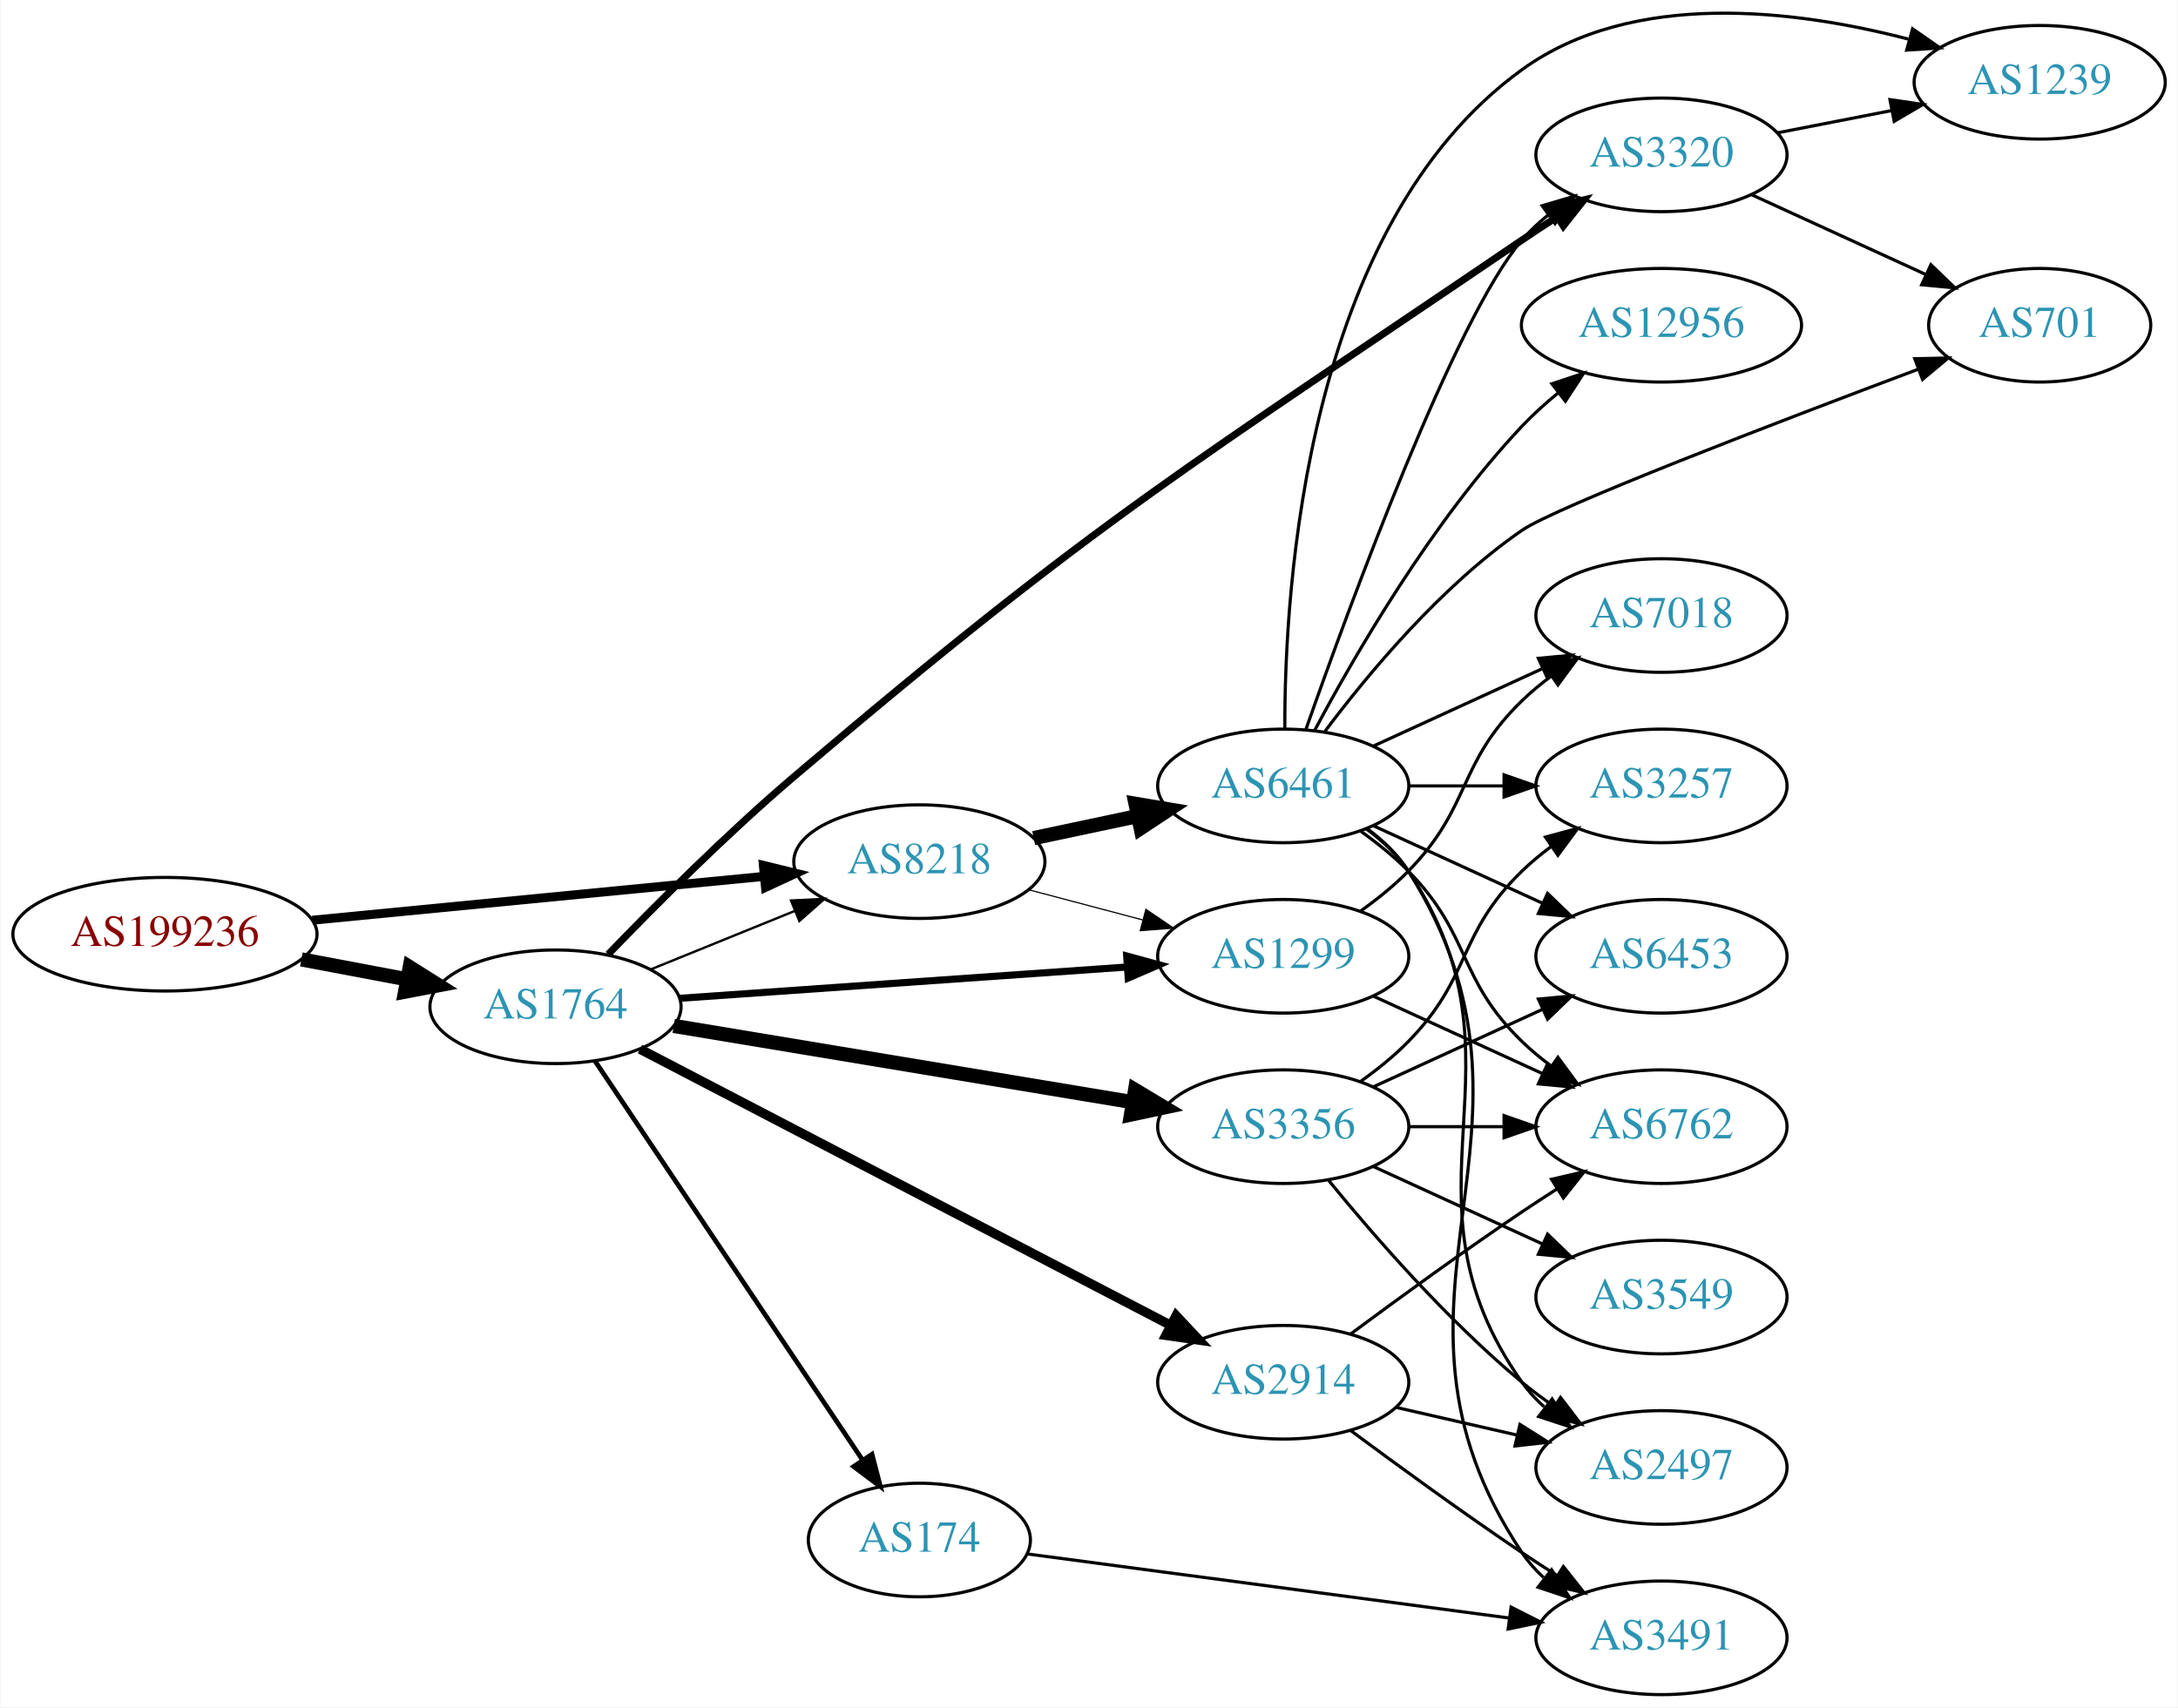
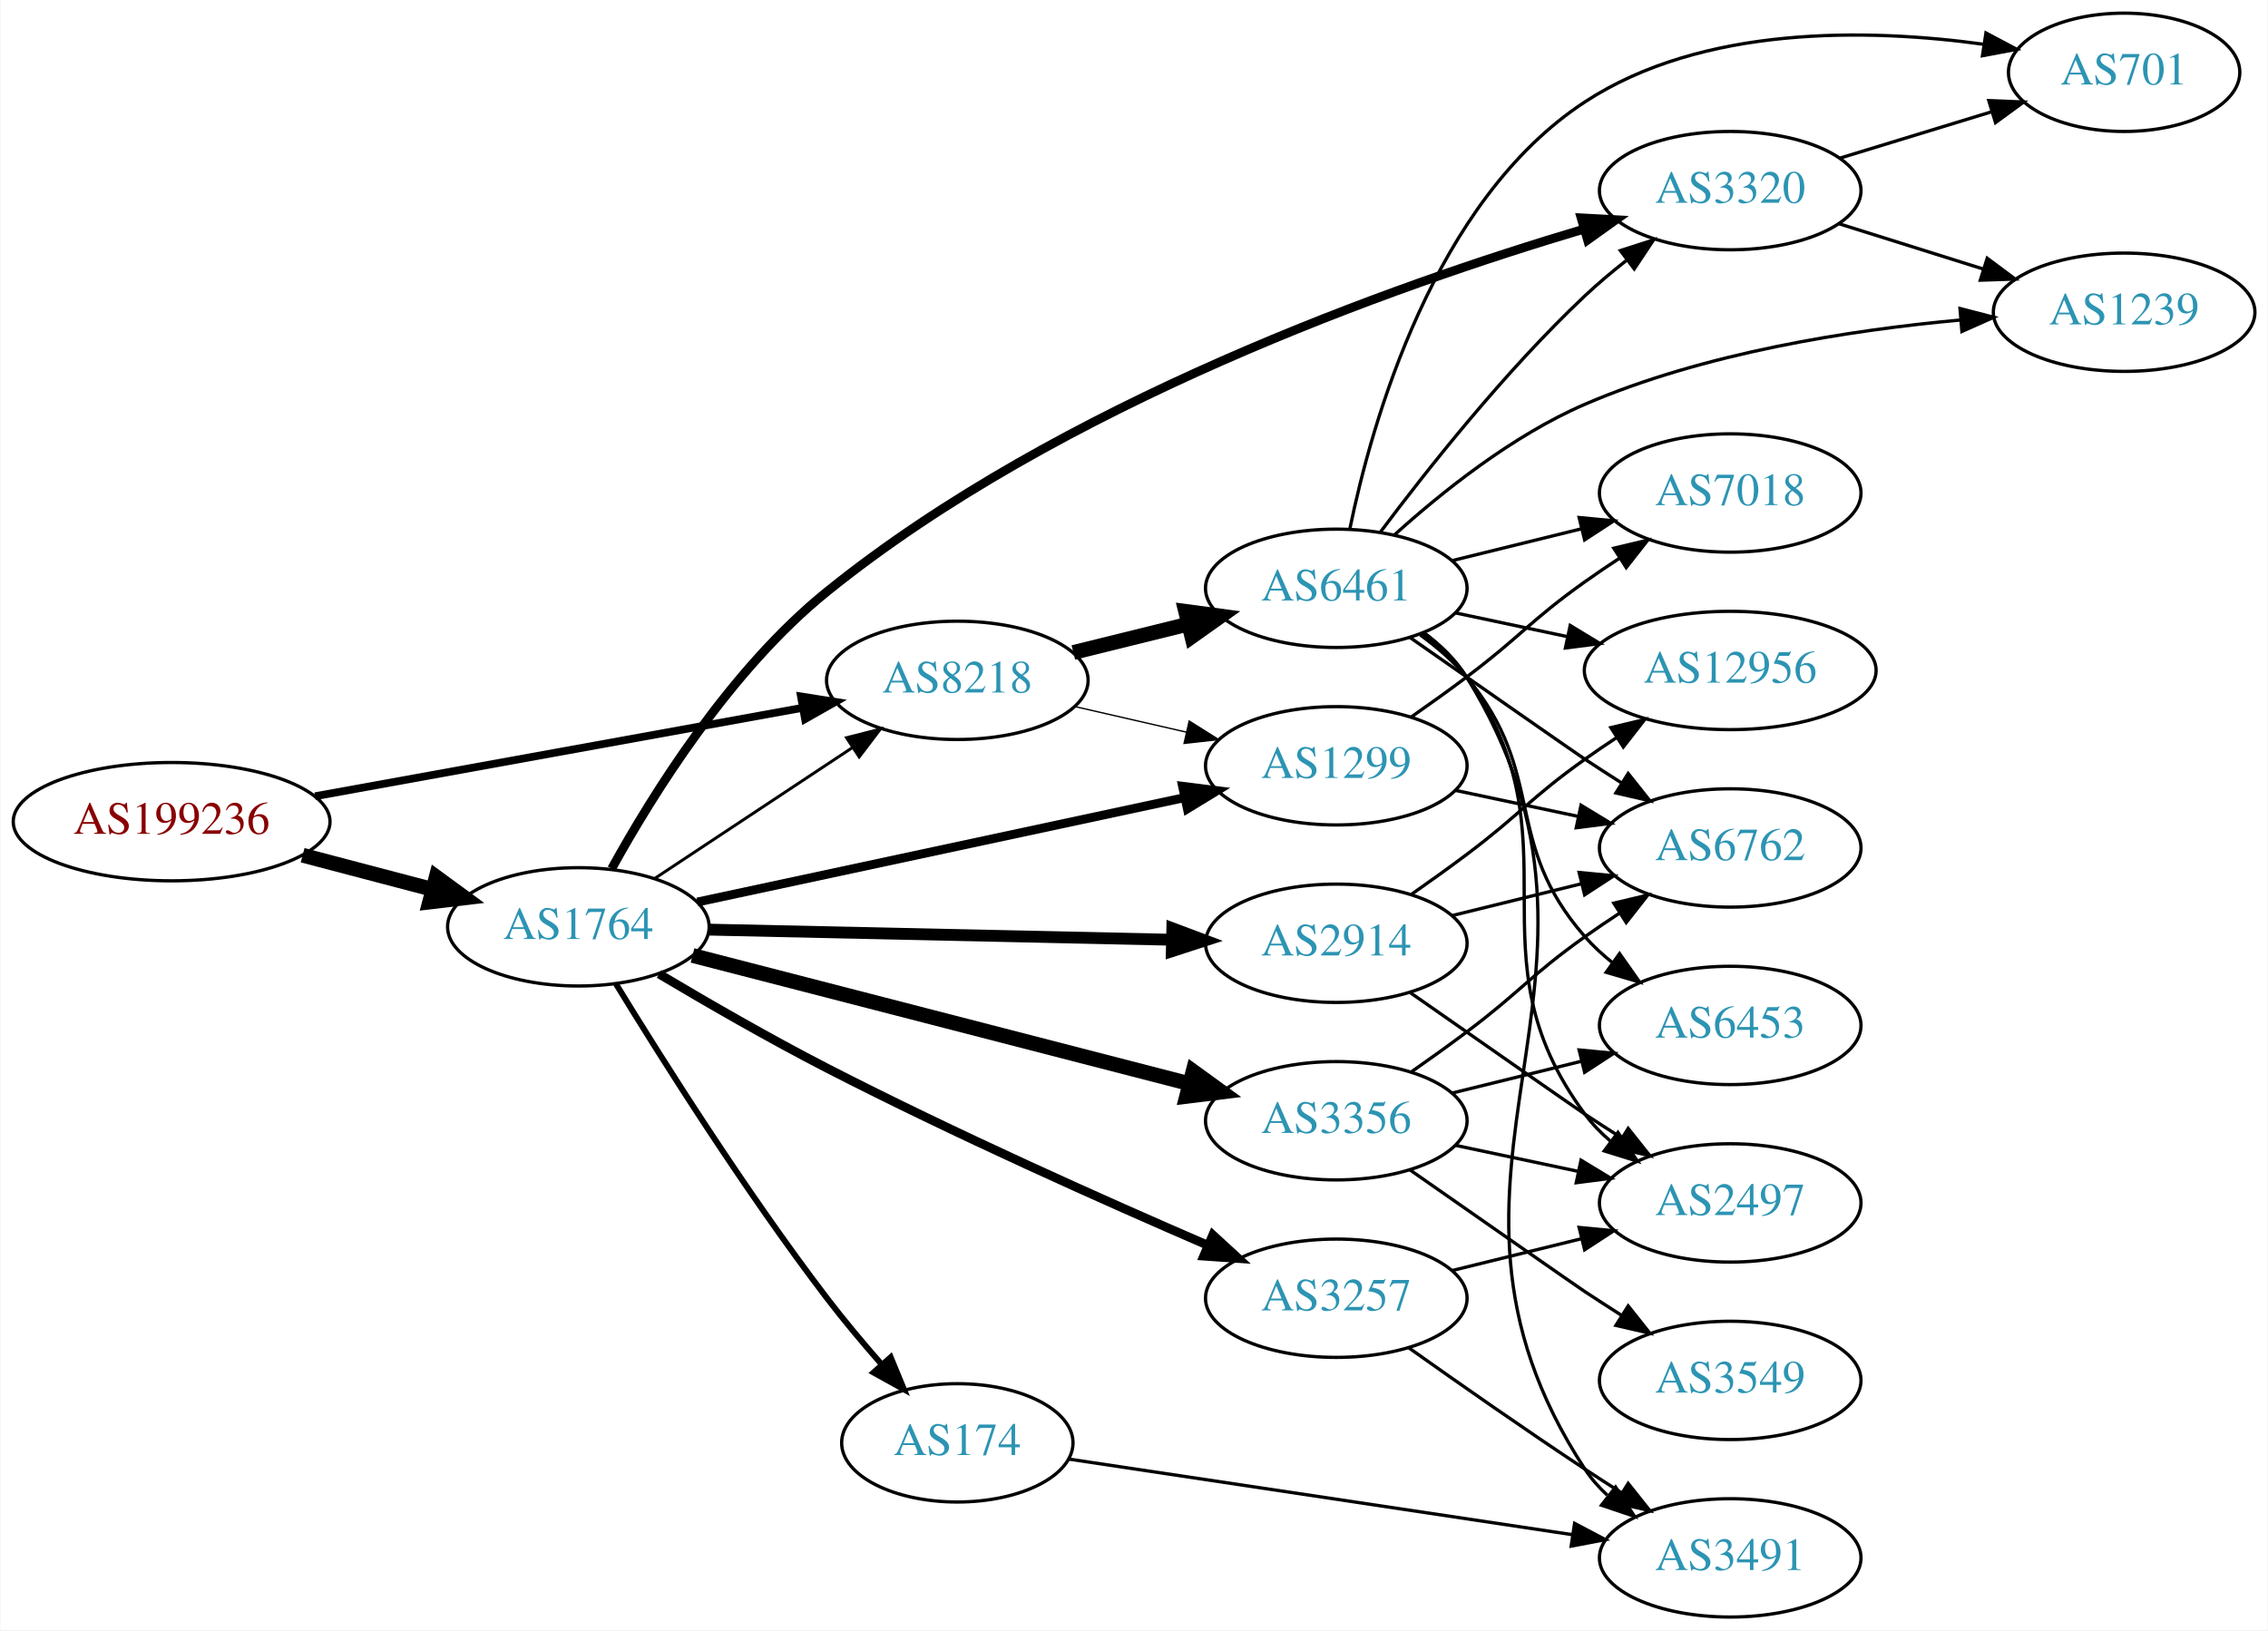
- <svg xmlns="http://www.w3.org/2000/svg" xmlns:xlink="http://www.w3.org/1999/xlink" width="690pt" height="541pt" viewBox="0.00 0.00 689.76 541.08">
-   <g id="graph0" class="graph" transform="scale(1 1) rotate(0) translate(4 537.078)">
-     <polygon fill="white" stroke="none" points="-4,4 -4,-537.078 685.755,-537.078 685.755,4 -4,4" />
+ <svg xmlns="http://www.w3.org/2000/svg" xmlns:xlink="http://www.w3.org/1999/xlink" width="690pt" height="496pt" viewBox="0.00 0.00 689.76 496.00">
+   <g id="graph0" class="graph" transform="scale(1 1) rotate(0) translate(4 492)">
+     <polygon fill="white" stroke="none" points="-4,4 -4,-492 685.755,-492 685.755,4 -4,4" />
    <g id="node1" class="node">
      <g id="a_node1">
        <a xlink:href="/asn/199236" xlink:title="AS199236 ~ Emarsys eMarketing Systems AG [AT]">
-           <ellipse fill="#ffffff" stroke="black" cx="48.096" cy="-241" rx="48.192" ry="18" />
-           <text text-anchor="middle" x="48.096" y="-237.3" font-family="Times,serif" font-size="14.00" fill="#880000">AS199236</text>
+           <ellipse fill="#ffffff" stroke="black" cx="48.096" cy="-242" rx="48.192" ry="18" />
+           <text text-anchor="middle" x="48.096" y="-238.3" font-family="Times,serif" font-size="14.00" fill="#880000">AS199236</text>
        </a>
      </g>
    </g>
    <g id="node2" class="node">
      <g id="a_node2">
        <a xlink:href="/asn/1764" xlink:title="AS1764 ~ NEXTLAYER-AS [AT]">
-           <ellipse fill="#ffffff" stroke="black" cx="171.838" cy="-218" rx="39.794" ry="18" />
-           <text text-anchor="middle" x="171.838" y="-214.3" font-family="Times,serif" font-size="14.00" fill="#2c94b3">AS1764</text>
+           <ellipse fill="#ffffff" stroke="black" cx="171.838" cy="-210" rx="39.794" ry="18" />
+           <text text-anchor="middle" x="171.838" y="-206.3" font-family="Times,serif" font-size="14.00" fill="#2c94b3">AS1764</text>
        </a>
      </g>
    </g>
    <g id="edge1" class="edge">
-       <path fill="none" stroke="black" stroke-width="4.5" d="M91.334,-233.02C102.165,-230.974 113.868,-228.763 124.877,-226.683" />
-       <polygon fill="black" stroke="black" stroke-width="4.5" points="125.652,-230.544 134.748,-224.818 124.19,-222.806 125.652,-230.544" />
+       <path fill="none" stroke="black" stroke-width="4.5" d="M87.951,-231.787C100.47,-228.496 114.425,-224.828 127.261,-221.454" />
+       <polygon fill="black" stroke="black" stroke-width="4.5" points="128.596,-225.175 137.267,-218.824 126.594,-217.558 128.596,-225.175" />
    </g>
    <g id="node3" class="node">
      <g id="a_node3">
        <a xlink:href="/asn/8218" xlink:title="AS8218 ~ legacy Neotelecoms [FR]">
-           <ellipse fill="#ffffff" stroke="black" cx="287.131" cy="-264" rx="39.794" ry="18" />
-           <text text-anchor="middle" x="287.131" y="-260.3" font-family="Times,serif" font-size="14.00" fill="#2c94b3">AS8218</text>
+           <ellipse fill="#ffffff" stroke="black" cx="287.131" cy="-285" rx="39.794" ry="18" />
+           <text text-anchor="middle" x="287.131" y="-281.3" font-family="Times,serif" font-size="14.00" fill="#2c94b3">AS8218</text>
        </a>
      </g>
    </g>
    <g id="edge2" class="edge">
-       <path fill="none" stroke="black" stroke-width="2.842" d="M94.799,-245.435C135.936,-249.426 196.183,-255.272 238.04,-259.334" />
-       <polygon fill="black" stroke="black" stroke-width="2.842" points="237.706,-262.818 247.998,-260.3 238.383,-255.85 237.706,-262.818" />
-     </g>
-     <g id="edge7" class="edge">
-       <path fill="none" stroke="black" stroke-width="0.75" d="M202.014,-229.846C215.889,-235.48 232.667,-242.292 247.576,-248.346" />
-       <polygon fill="black" stroke="black" stroke-width="0.75" points="246.472,-251.675 257.054,-252.194 249.105,-245.189 246.472,-251.675" />
+       <path fill="none" stroke="black" stroke-width="2.357" d="M91.747,-249.737C133.578,-257.326 197.163,-268.861 240.115,-276.652" />
+       <polygon fill="black" stroke="black" stroke-width="2.357" points="239.562,-280.109 250.026,-278.45 240.811,-273.221 239.562,-280.109" />
+     </g>
+     <g id="edge9" class="edge">
+       <path fill="none" stroke="black" stroke-width="0.9" d="M194.951,-224.639C212.15,-236.025 236.219,-251.958 255.308,-264.595" />
+       <polygon fill="black" stroke="black" stroke-width="0.9" points="253.416,-267.54 263.687,-270.142 257.28,-261.703 253.416,-267.54" />
    </g>
    <g id="node4" class="node">
      <g id="a_node4">
-         <a xlink:href="/asn/1299" xlink:title="AS1299 ~ Telia Carrier [EU]">
-           <ellipse fill="#ffffff" stroke="black" cx="402.424" cy="-234" rx="39.794" ry="18" />
-           <text text-anchor="middle" x="402.424" y="-230.3" font-family="Times,serif" font-size="14.00" fill="#2c94b3">AS1299</text>
+         <a xlink:href="/asn/2914" xlink:title="AS2914 ~ NTT America, Inc. [US]">
+           <ellipse fill="#ffffff" stroke="black" cx="402.424" cy="-205" rx="39.794" ry="18" />
+           <text text-anchor="middle" x="402.424" y="-201.3" font-family="Times,serif" font-size="14.00" fill="#2c94b3">AS2914</text>
        </a>
      </g>
    </g>
    <g id="edge3" class="edge">
-       <path fill="none" stroke="black" stroke-width="2.25" d="M211.098,-220.678C250.08,-223.407 310.657,-227.647 352.968,-230.608" />
-       <polygon fill="black" stroke="black" stroke-width="2.25" points="352.819,-234.106 363.039,-231.313 353.308,-227.123 352.819,-234.106" />
+       <path fill="none" stroke="black" stroke-width="3.6" d="M211.614,-209.152C250.447,-208.302 310.331,-206.993 352.428,-206.072" />
+       <polygon fill="black" stroke="black" stroke-width="3.6" points="352.536,-209.57 362.457,-205.852 352.383,-202.572 352.536,-209.57" />
    </g>
    <g id="node5" class="node">
      <g id="a_node5">
-         <a xlink:href="/asn/174" xlink:title="AS174 ~ Cogent Communications [US]">
-           <ellipse fill="#ffffff" stroke="black" cx="287.131" cy="-49" rx="35.194" ry="18" />
-           <text text-anchor="middle" x="287.131" y="-45.3" font-family="Times,serif" font-size="14.00" fill="#2c94b3">AS174</text>
+         <a xlink:href="/asn/3356" xlink:title="AS3356 ~ Level 3 Parent, LLC [US]">
+           <ellipse fill="#ffffff" stroke="black" cx="402.424" cy="-151" rx="39.794" ry="18" />
+           <text text-anchor="middle" x="402.424" y="-147.3" font-family="Times,serif" font-size="14.00" fill="#2c94b3">AS3356</text>
        </a>
      </g>
    </g>
    <g id="edge4" class="edge">
-       <path fill="none" stroke="black" stroke-width="1.5" d="M184.325,-200.865C204.309,-171.054 245.574,-109.499 268.967,-74.603" />
-       <polygon fill="black" stroke="black" stroke-width="1.5" points="272.121,-76.184 274.782,-65.929 266.307,-72.286 272.121,-76.184" />
+       <path fill="none" stroke="black" stroke-width="4.5" d="M206.567,-201.294C246.661,-190.946 313.67,-173.65 357.708,-162.284" />
+       <polygon fill="black" stroke="black" stroke-width="4.5" points="358.858,-166.053 367.557,-159.741 356.89,-158.428 358.858,-166.053" />
    </g>
    <g id="node6" class="node">
      <g id="a_node6">
-         <a xlink:href="/asn/3356" xlink:title="AS3356 ~ Level 3 Parent, LLC [US]">
-           <ellipse fill="#ffffff" stroke="black" cx="402.424" cy="-180" rx="39.794" ry="18" />
-           <text text-anchor="middle" x="402.424" y="-176.3" font-family="Times,serif" font-size="14.00" fill="#2c94b3">AS3356</text>
+         <a xlink:href="/asn/174" xlink:title="AS174 ~ Cogent Communications [US]">
+           <ellipse fill="#ffffff" stroke="black" cx="287.131" cy="-53" rx="35.194" ry="18" />
+           <text text-anchor="middle" x="287.131" y="-49.3" font-family="Times,serif" font-size="14.00" fill="#2c94b3">AS174</text>
        </a>
      </g>
    </g>
    <g id="edge5" class="edge">
-       <path fill="none" stroke="black" stroke-width="4.5" d="M209.311,-211.937C248.753,-205.38 311.741,-194.909 354.763,-187.757" />
-       <polygon fill="black" stroke="black" stroke-width="4.5" points="355.484,-191.629 364.703,-186.105 354.192,-183.86 355.484,-191.629" />
+       <path fill="none" stroke="black" stroke-width="1.8" d="M183.265,-192.653C197.092,-170.032 222.653,-129.513 247.484,-97 252.605,-90.296 258.465,-83.316 264.049,-76.943" />
+       <polygon fill="black" stroke="black" stroke-width="1.8" points="266.855,-79.055 270.896,-69.261 261.629,-74.397 266.855,-79.055" />
    </g>
    <g id="node7" class="node">
      <g id="a_node7">
-         <a xlink:href="/asn/2914" xlink:title="AS2914 ~ NTT America, Inc. [US]">
-           <ellipse fill="#ffffff" stroke="black" cx="402.424" cy="-99" rx="39.794" ry="18" />
-           <text text-anchor="middle" x="402.424" y="-95.3" font-family="Times,serif" font-size="14.00" fill="#2c94b3">AS2914</text>
+         <a xlink:href="/asn/1299" xlink:title="AS1299 ~ Telia Carrier [EU]">
+           <ellipse fill="#ffffff" stroke="black" cx="402.424" cy="-259" rx="39.794" ry="18" />
+           <text text-anchor="middle" x="402.424" y="-255.3" font-family="Times,serif" font-size="14.00" fill="#2c94b3">AS1299</text>
        </a>
      </g>
    </g>
    <g id="edge6" class="edge">
-       <path fill="none" stroke="black" stroke-width="3" d="M198.615,-204.581C239.797,-183.142 320.482,-141.138 366.703,-117.076" />
-       <polygon fill="black" stroke="black" stroke-width="3" points="368.487,-120.093 375.741,-112.37 365.254,-113.884 368.487,-120.093" />
+       <path fill="none" stroke="black" stroke-width="2.7" d="M208.054,-217.549C247.821,-226.073 312.641,-239.968 356.141,-249.293" />
+       <polygon fill="black" stroke="black" stroke-width="2.7" points="355.657,-252.769 366.168,-251.443 357.124,-245.924 355.657,-252.769" />
    </g>
    <g id="node8" class="node">
      <g id="a_node8">
-         <a xlink:href="/asn/3320" xlink:title="AS3320 ~ DTAG [DE]">
-           <ellipse fill="#ffffff" stroke="black" cx="522.266" cy="-488" rx="39.794" ry="18" />
-           <text text-anchor="middle" x="522.266" y="-484.3" font-family="Times,serif" font-size="14.00" fill="#2c94b3">AS3320</text>
-         </a>
-       </g>
-     </g>
-     <g id="edge8" class="edge">
-       <path fill="none" stroke="black" stroke-width="2.25" d="M188.533,-234.623C203.232,-249.876 226.082,-272.798 247.484,-291 344.475,-373.488 372.768,-389.427 478.07,-461 481.609,-463.405 485.352,-465.865 489.097,-468.274" />
-       <polygon fill="black" stroke="black" stroke-width="2.25" points="487.421,-471.355 497.741,-473.75 491.167,-465.442 487.421,-471.355" />
-     </g>
-     <g id="edge10" class="edge">
-       <path fill="none" stroke="black" stroke-width="0.375" d="M321.816,-255.08C333.128,-252.085 345.912,-248.7 357.871,-245.533" />
-       <polygon fill="black" stroke="black" stroke-width="0.375" points="358.902,-248.88 367.673,-242.937 357.11,-242.114 358.902,-248.88" />
+         <a xlink:href="/asn/3257" xlink:title="AS3257 ~ GTT [DE]">
+           <ellipse fill="#ffffff" stroke="black" cx="402.424" cy="-97" rx="39.794" ry="18" />
+           <text text-anchor="middle" x="402.424" y="-93.3" font-family="Times,serif" font-size="14.00" fill="#2c94b3">AS3257</text>
+         </a>
+       </g>
+     </g>
+     <g id="edge7" class="edge">
+       <path fill="none" stroke="black" stroke-width="2.7" d="M196.385,-195.661C210.92,-187.005 230.059,-175.955 247.484,-167 286.294,-147.056 331.927,-126.675 363.38,-113.088" />
+       <polygon fill="black" stroke="black" stroke-width="2.7" points="364.858,-116.262 372.662,-109.097 362.093,-109.831 364.858,-116.262" />
    </g>
    <g id="node9" class="node">
      <g id="a_node9">
+         <a xlink:href="/asn/3320" xlink:title="AS3320 ~ DTAG [DE]">
+           <ellipse fill="#ffffff" stroke="black" cx="522.266" cy="-434" rx="39.794" ry="18" />
+           <text text-anchor="middle" x="522.266" y="-430.3" font-family="Times,serif" font-size="14.00" fill="#2c94b3">AS3320</text>
+         </a>
+       </g>
+     </g>
+     <g id="edge8" class="edge">
+       <path fill="none" stroke="black" stroke-width="2.7" d="M181.974,-227.694C194.24,-249.957 217.944,-288.155 247.484,-312 318.342,-369.196 420.256,-405.204 477.659,-422.265" />
+       <polygon fill="black" stroke="black" stroke-width="2.7" points="476.921,-425.695 487.501,-425.133 478.88,-418.975 476.921,-425.695" />
+     </g>
+     <g id="edge21" class="edge">
+       <path fill="none" stroke="black" stroke-width="0.409" d="M322.738,-277.058C333.509,-274.586 345.539,-271.825 356.888,-269.221" />
+       <polygon fill="black" stroke="black" stroke-width="0.409" points="357.674,-272.631 366.638,-266.983 356.109,-265.809 357.674,-272.631" />
+     </g>
+     <g id="node17" class="node">
+       <g id="a_node17">
        <a xlink:href="/asn/6461" xlink:title="AS6461 ~ Zayo Bandwidth [US]">
-           <ellipse fill="#ffffff" stroke="black" cx="402.424" cy="-288" rx="39.794" ry="18" />
-           <text text-anchor="middle" x="402.424" y="-284.3" font-family="Times,serif" font-size="14.00" fill="#2c94b3">AS6461</text>
-         </a>
-       </g>
-     </g>
-     <g id="edge9" class="edge">
-       <path fill="none" stroke="black" stroke-width="4.5" d="M323.356,-271.462C333.8,-273.675 345.383,-276.128 356.36,-278.454" />
-       <polygon fill="black" stroke="black" stroke-width="4.5" points="355.621,-282.322 366.22,-280.542 357.253,-274.618 355.621,-282.322" />
+           <ellipse fill="#ffffff" stroke="black" cx="402.424" cy="-313" rx="39.794" ry="18" />
+           <text text-anchor="middle" x="402.424" y="-309.3" font-family="Times,serif" font-size="14.00" fill="#2c94b3">AS6461</text>
+         </a>
+       </g>
+     </g>
+     <g id="edge20" class="edge">
+       <path fill="none" stroke="black" stroke-width="4.5" d="M322.43,-293.477C333.411,-296.191 345.726,-299.235 357.306,-302.096" />
+       <polygon fill="black" stroke="black" stroke-width="4.5" points="356.589,-305.975 367.241,-304.552 358.478,-298.33 356.589,-305.975" />
+     </g>
+     <g id="node11" class="node">
+       <g id="a_node11">
+         <a xlink:href="/asn/6762" xlink:title="AS6762 ~ TELECOM ITALIA SPARKLE S.p.A. [IT]">
+           <ellipse fill="#ffffff" stroke="black" cx="522.266" cy="-234" rx="39.794" ry="18" />
+           <text text-anchor="middle" x="522.266" y="-230.3" font-family="Times,serif" font-size="14.00" fill="#2c94b3">AS6762</text>
+         </a>
+       </g>
+     </g>
+     <g id="edge18" class="edge">
+       <path fill="none" stroke="black" d="M437.509,-213.388C449.859,-216.427 463.991,-219.905 477.086,-223.127" />
+       <polygon fill="black" stroke="black" points="476.303,-226.539 486.85,-225.53 477.976,-219.742 476.303,-226.539" />
+     </g>
+     <g id="node13" class="node">
+       <g id="a_node13">
+         <a xlink:href="/asn/2497" xlink:title="AS2497 ~ Internet Initiative Japan Inc. [JP]">
+           <ellipse fill="#ffffff" stroke="black" cx="522.266" cy="-126" rx="39.794" ry="18" />
+           <text text-anchor="middle" x="522.266" y="-122.3" font-family="Times,serif" font-size="14.00" fill="#2c94b3">AS2497</text>
+         </a>
+       </g>
+     </g>
+     <g id="edge16" class="edge">
+       <path fill="none" stroke="black" d="M424.757,-190.1C445.857,-175.37 475.385,-154.773 478.07,-153 481.641,-150.643 485.404,-148.212 489.16,-145.82" />
+       <polygon fill="black" stroke="black" points="491.224,-148.657 497.816,-140.362 487.491,-142.735 491.224,-148.657" />
+     </g>
+     <g id="node15" class="node">
+       <g id="a_node15">
+         <a xlink:href="/asn/12956" xlink:title="AS12956 ~ TELXIUS [ES]">
+           <ellipse fill="#ffffff" stroke="black" cx="522.266" cy="-288" rx="44.393" ry="18" />
+           <text text-anchor="middle" x="522.266" y="-284.3" font-family="Times,serif" font-size="14.00" fill="#2c94b3">AS12956</text>
+         </a>
+       </g>
+     </g>
+     <g id="edge17" class="edge">
+       <path fill="none" stroke="black" d="M425.276,-219.88C430.809,-223.752 436.703,-227.971 442.07,-232 458.501,-244.335 461.329,-249.089 478.07,-261 481.133,-263.179 484.369,-265.379 487.637,-267.532" />
+       <polygon fill="black" stroke="black" points="485.959,-270.614 496.263,-273.078 489.745,-264.726 485.959,-270.614" />
+     </g>
+     <g id="edge14" class="edge">
+       <path fill="none" stroke="black" d="M425.276,-165.88C430.809,-169.752 436.703,-173.971 442.07,-178 458.501,-190.335 461.329,-195.089 478.07,-207 481.475,-209.422 485.095,-211.87 488.734,-214.252" />
+       <polygon fill="black" stroke="black" points="486.858,-217.207 497.168,-219.645 490.629,-211.309 486.858,-217.207" />
+     </g>
+     <g id="node12" class="node">
+       <g id="a_node12">
+         <a xlink:href="/asn/3549" xlink:title="AS3549 ~ Level 3 Parent, LLC [US]">
+           <ellipse fill="#ffffff" stroke="black" cx="522.266" cy="-72" rx="39.794" ry="18" />
+           <text text-anchor="middle" x="522.266" y="-68.3" font-family="Times,serif" font-size="14.00" fill="#2c94b3">AS3549</text>
+         </a>
+       </g>
+     </g>
+     <g id="edge12" class="edge">
+       <path fill="none" stroke="black" d="M424.757,-136.1C445.857,-121.37 475.385,-100.773 478.07,-99 481.641,-96.643 485.404,-94.212 489.16,-91.82" />
+       <polygon fill="black" stroke="black" points="491.224,-94.656 497.816,-86.362 487.491,-88.735 491.224,-94.656" />
+     </g>
+     <g id="edge13" class="edge">
+       <path fill="none" stroke="black" d="M438.781,-143.499C450.433,-141.027 463.557,-138.243 475.852,-135.634" />
+       <polygon fill="black" stroke="black" points="476.879,-138.995 485.935,-133.496 475.426,-132.147 476.879,-138.995" />
+     </g>
+     <g id="node14" class="node">
+       <g id="a_node14">
+         <a xlink:href="/asn/6453" xlink:title="AS6453 ~ TATA COMMUNICATIONS (AMERICA) INC [US]">
+           <ellipse fill="#ffffff" stroke="black" cx="522.266" cy="-180" rx="39.794" ry="18" />
+           <text text-anchor="middle" x="522.266" y="-176.3" font-family="Times,serif" font-size="14.00" fill="#2c94b3">AS6453</text>
+         </a>
+       </g>
+     </g>
+     <g id="edge15" class="edge">
+       <path fill="none" stroke="black" d="M437.509,-159.388C449.859,-162.427 463.991,-165.905 477.086,-169.127" />
+       <polygon fill="black" stroke="black" points="476.303,-172.539 486.85,-171.53 477.976,-165.742 476.303,-172.539" />
+     </g>
+     <g id="node16" class="node">
+       <g id="a_node16">
+         <a xlink:href="/asn/3491" xlink:title="AS3491 ~ PCCW Global, Inc. [US]">
+           <ellipse fill="#ffffff" stroke="black" cx="522.266" cy="-18" rx="39.794" ry="18" />
+           <text text-anchor="middle" x="522.266" y="-14.3" font-family="Times,serif" font-size="14.00" fill="#2c94b3">AS3491</text>
+         </a>
+       </g>
+     </g>
+     <g id="edge19" class="edge">
+       <path fill="none" stroke="black" d="M321.039,-48.06C361.064,-42.051 428.901,-31.867 474.381,-25.039" />
+       <polygon fill="black" stroke="black" points="474.925,-28.497 484.294,-23.55 473.885,-21.574 474.925,-28.497" />
    </g>
    <g id="node10" class="node">
      <g id="a_node10">
-         <a xlink:href="/asn/6762" xlink:title="AS6762 ~ TELECOM ITALIA SPARKLE S.p.A. [IT]">
-           <ellipse fill="#ffffff" stroke="black" cx="522.266" cy="-180" rx="39.794" ry="18" />
-           <text text-anchor="middle" x="522.266" y="-176.3" font-family="Times,serif" font-size="14.00" fill="#2c94b3">AS6762</text>
-         </a>
-       </g>
-     </g>
-     <g id="edge20" class="edge">
-       <path fill="none" stroke="black" d="M431.053,-221.339C447.01,-214.027 467.28,-204.739 484.563,-196.819" />
-       <polygon fill="black" stroke="black" points="486.178,-199.929 493.811,-192.581 483.262,-193.565 486.178,-199.929" />
-     </g>
-     <g id="node16" class="node">
-       <g id="a_node16">
        <a xlink:href="/asn/7018" xlink:title="AS7018 ~ AT&amp;T Services, Inc. [US]">
          <ellipse fill="#ffffff" stroke="black" cx="522.266" cy="-342" rx="39.794" ry="18" />
          <text text-anchor="middle" x="522.266" y="-338.3" font-family="Times,serif" font-size="14.00" fill="#2c94b3">AS7018</text>
        </a>
      </g>
    </g>
-     <g id="edge21" class="edge">
-       <path fill="none" stroke="black" d="M427.018,-248.389C432.274,-252.148 437.606,-256.437 442.07,-261 462.243,-281.617 457.377,-294.906 478.07,-315 480.916,-317.763 484.089,-320.386 487.389,-322.834" />
-       <polygon fill="black" stroke="black" points="485.506,-325.786 495.737,-328.538 489.455,-320.006 485.506,-325.786" />
-     </g>
-     <g id="node15" class="node">
-       <g id="a_node15">
-         <a xlink:href="/asn/3491" xlink:title="AS3491 ~ PCCW Global, Inc. [US]">
-           <ellipse fill="#ffffff" stroke="black" cx="522.266" cy="-18" rx="39.794" ry="18" />
-           <text text-anchor="middle" x="522.266" y="-14.3" font-family="Times,serif" font-size="14.00" fill="#2c94b3">AS3491</text>
-         </a>
-       </g>
-     </g>
-     <g id="edge19" class="edge">
-       <path fill="none" stroke="black" d="M321.534,-44.559C361.482,-39.246 428.621,-30.319 473.909,-24.297" />
-       <polygon fill="black" stroke="black" points="474.62,-27.733 484.072,-22.946 473.698,-20.794 474.62,-27.733" />
+     <g id="edge10" class="edge">
+       <path fill="none" stroke="black" d="M425.276,-273.88C430.809,-277.752 436.703,-281.971 442.07,-286 458.501,-298.335 461.329,-303.089 478.07,-315 481.475,-317.422 485.095,-319.87 488.734,-322.252" />
+       <polygon fill="black" stroke="black" points="486.858,-325.207 497.168,-327.645 490.629,-319.309 486.858,-325.207" />
    </g>
    <g id="edge11" class="edge">
-       <path fill="none" stroke="black" d="M442.337,-180C451.89,-180 462.239,-180 472.202,-180" />
-       <polygon fill="black" stroke="black" points="472.395,-183.5 482.395,-180 472.395,-176.5 472.395,-183.5" />
-     </g>
-     <g id="node11" class="node">
-       <g id="a_node11">
-         <a xlink:href="/asn/3549" xlink:title="AS3549 ~ Level 3 Parent, LLC [US]">
-           <ellipse fill="#ffffff" stroke="black" cx="522.266" cy="-126" rx="39.794" ry="18" />
-           <text text-anchor="middle" x="522.266" y="-122.3" font-family="Times,serif" font-size="14.00" fill="#2c94b3">AS3549</text>
-         </a>
-       </g>
-     </g>
-     <g id="edge12" class="edge">
-       <path fill="none" stroke="black" d="M431.053,-167.339C447.01,-160.027 467.28,-150.739 484.563,-142.819" />
-       <polygon fill="black" stroke="black" points="486.178,-145.929 493.811,-138.581 483.262,-139.565 486.178,-145.929" />
-     </g>
-     <g id="node12" class="node">
-       <g id="a_node12">
-         <a xlink:href="/asn/2497" xlink:title="AS2497 ~ Internet Initiative Japan Inc. [JP]">
-           <ellipse fill="#ffffff" stroke="black" cx="522.266" cy="-72" rx="39.794" ry="18" />
-           <text text-anchor="middle" x="522.266" y="-68.3" font-family="Times,serif" font-size="14.00" fill="#2c94b3">AS2497</text>
-         </a>
-       </g>
-     </g>
-     <g id="edge13" class="edge">
-       <path fill="none" stroke="black" d="M416.843,-162.935C430.958,-145.625 454.372,-118.655 478.07,-99 481.287,-96.332 484.787,-93.73 488.358,-91.259" />
-       <polygon fill="black" stroke="black" points="490.281,-94.183 496.714,-85.764 486.436,-88.334 490.281,-94.183" />
-     </g>
-     <g id="node13" class="node">
-       <g id="a_node13">
-         <a xlink:href="/asn/3257" xlink:title="AS3257 ~ GTT [DE]">
-           <ellipse fill="#ffffff" stroke="black" cx="522.266" cy="-288" rx="39.794" ry="18" />
-           <text text-anchor="middle" x="522.266" y="-284.3" font-family="Times,serif" font-size="14.00" fill="#2c94b3">AS3257</text>
-         </a>
-       </g>
-     </g>
-     <g id="edge14" class="edge">
-       <path fill="none" stroke="black" d="M427.018,-194.389C432.274,-198.148 437.606,-202.437 442.07,-207 462.243,-227.617 457.377,-240.906 478.07,-261 480.916,-263.763 484.089,-266.386 487.389,-268.834" />
-       <polygon fill="black" stroke="black" points="485.506,-271.786 495.737,-274.538 489.455,-266.006 485.506,-271.786" />
-     </g>
-     <g id="node14" class="node">
-       <g id="a_node14">
-         <a xlink:href="/asn/6453" xlink:title="AS6453 ~ TATA COMMUNICATIONS (AMERICA) INC [US]">
-           <ellipse fill="#ffffff" stroke="black" cx="522.266" cy="-234" rx="39.794" ry="18" />
-           <text text-anchor="middle" x="522.266" y="-230.3" font-family="Times,serif" font-size="14.00" fill="#2c94b3">AS6453</text>
-         </a>
-       </g>
-     </g>
-     <g id="edge15" class="edge">
-       <path fill="none" stroke="black" d="M431.053,-192.661C447.01,-199.973 467.28,-209.261 484.563,-217.181" />
-       <polygon fill="black" stroke="black" points="483.262,-220.435 493.811,-221.419 486.178,-214.071 483.262,-220.435" />
-     </g>
-     <g id="edge17" class="edge">
-       <path fill="none" stroke="black" d="M423.754,-114.277C438.616,-125.304 459.361,-140.407 478.07,-153 481.619,-155.389 485.37,-157.839 489.118,-160.242" />
-       <polygon fill="black" stroke="black" points="487.444,-163.325 497.767,-165.712 491.186,-157.409 487.444,-163.325" />
-     </g>
-     <g id="edge16" class="edge">
-       <path fill="none" stroke="black" d="M438.143,-91.045C450.143,-88.296 463.764,-85.175 476.457,-82.267" />
-       <polygon fill="black" stroke="black" points="477.422,-85.636 486.388,-79.991 475.859,-78.813 477.422,-85.636" />
-     </g>
-     <g id="edge18" class="edge">
-       <path fill="none" stroke="black" d="M423.754,-83.723C438.616,-72.696 459.361,-57.593 478.07,-45 481.619,-42.611 485.37,-40.161 489.118,-37.758" />
-       <polygon fill="black" stroke="black" points="491.186,-40.591 497.767,-32.288 487.444,-34.675 491.186,-40.591" />
-     </g>
-     <g id="node17" class="node">
-       <g id="a_node17">
-         <a xlink:href="/asn/701" xlink:title="AS701 ~ UUNET [US]">
-           <ellipse fill="#ffffff" stroke="black" cx="642.109" cy="-434" rx="35.194" ry="18" />
-           <text text-anchor="middle" x="642.109" y="-430.3" font-family="Times,serif" font-size="14.00" fill="#2c94b3">AS701</text>
-         </a>
-       </g>
+       <path fill="none" stroke="black" d="M438.781,-251.499C450.433,-249.027 463.557,-246.243 475.852,-243.634" />
+       <polygon fill="black" stroke="black" points="476.879,-246.995 485.935,-241.496 475.426,-240.147 476.879,-246.995" />
+     </g>
+     <g id="edge23" class="edge">
+       <path fill="none" stroke="black" d="M437.509,-105.388C449.859,-108.427 463.991,-111.905 477.086,-115.127" />
+       <polygon fill="black" stroke="black" points="476.303,-118.539 486.85,-117.53 477.976,-111.742 476.303,-118.539" />
    </g>
    <g id="edge22" class="edge">
-       <path fill="none" stroke="black" d="M550.895,-475.339C567.311,-467.817 588.293,-458.202 605.89,-450.139" />
-       <polygon fill="black" stroke="black" points="607.634,-453.189 615.267,-445.842 604.718,-446.826 607.634,-453.189" />
+       <path fill="none" stroke="black" d="M424.467,-81.923C439.317,-71.387 459.75,-57.096 478.07,-45 481.641,-42.643 485.404,-40.212 489.16,-37.821" />
+       <polygon fill="black" stroke="black" points="491.224,-40.657 497.816,-32.362 487.491,-34.735 491.224,-40.657" />
    </g>
    <g id="node18" class="node">
      <g id="a_node18">
-         <a xlink:href="/asn/1239" xlink:title="AS1239 ~ Sprint [US]">
-           <ellipse fill="#ffffff" stroke="black" cx="642.109" cy="-511" rx="39.794" ry="18" />
-           <text text-anchor="middle" x="642.109" y="-507.3" font-family="Times,serif" font-size="14.00" fill="#2c94b3">AS1239</text>
-         </a>
-       </g>
-     </g>
-     <g id="edge23" class="edge">
-       <path fill="none" stroke="black" d="M558.943,-494.963C570.374,-497.194 583.196,-499.697 595.25,-502.049" />
-       <polygon fill="black" stroke="black" points="594.662,-505.501 605.147,-503.981 596.003,-498.63 594.662,-505.501" />
-     </g>
-     <g id="edge29" class="edge">
-       <path fill="none" stroke="black" d="M409.62,-305.944C423.352,-345.012 456.807,-436.25 478.07,-461 480.52,-463.851 483.346,-466.5 486.357,-468.934" />
-       <polygon fill="black" stroke="black" points="484.462,-471.882 494.626,-474.872 488.545,-466.196 484.462,-471.882" />
-     </g>
-     <g id="edge25" class="edge">
-       <path fill="none" stroke="black" d="M427.018,-273.611C432.274,-269.852 437.606,-265.563 442.07,-261 462.243,-240.383 457.377,-227.094 478.07,-207 480.916,-204.237 484.089,-201.614 487.389,-199.166" />
-       <polygon fill="black" stroke="black" points="489.455,-201.994 495.737,-193.462 485.506,-196.214 489.455,-201.994" />
-     </g>
-     <g id="edge32" class="edge">
-       <path fill="none" stroke="black" d="M428.743,-274.393C433.799,-270.649 438.61,-266.169 442.07,-261 483.095,-199.706 435.491,-159.225 478.07,-99 480.061,-96.184 482.448,-93.599 485.064,-91.24" />
-       <polygon fill="black" stroke="black" points="487.617,-93.694 493.433,-84.838 483.364,-88.135 487.617,-93.694" />
+         <a xlink:href="/asn/701" xlink:title="AS701 ~ UUNET [US]">
+           <ellipse fill="#ffffff" stroke="black" cx="642.109" cy="-470" rx="35.194" ry="18" />
+           <text text-anchor="middle" x="642.109" y="-466.3" font-family="Times,serif" font-size="14.00" fill="#2c94b3">AS701</text>
+         </a>
+       </g>
    </g>
    <g id="edge24" class="edge">
-       <path fill="none" stroke="black" d="M442.337,-288C451.89,-288 462.239,-288 472.202,-288" />
-       <polygon fill="black" stroke="black" points="472.395,-291.5 482.395,-288 472.395,-284.5 472.395,-291.5" />
-     </g>
-     <g id="edge28" class="edge">
-       <path fill="none" stroke="black" d="M431.053,-275.339C447.01,-268.027 467.28,-258.739 484.563,-250.819" />
-       <polygon fill="black" stroke="black" points="486.178,-253.929 493.811,-246.581 483.262,-247.565 486.178,-253.929" />
-     </g>
-     <g id="edge33" class="edge">
-       <path fill="none" stroke="black" d="M428.95,-274.528C433.995,-270.777 438.75,-266.26 442.07,-261 494.02,-178.7 424.032,-125.944 478.07,-45 479.985,-42.131 482.32,-39.51 484.901,-37.128" />
-       <polygon fill="black" stroke="black" points="487.452,-39.579 493.212,-30.687 483.164,-34.046 487.452,-39.579" />
-     </g>
-     <g id="edge30" class="edge">
-       <path fill="none" stroke="black" d="M431.053,-300.661C447.01,-307.973 467.28,-317.261 484.563,-325.181" />
-       <polygon fill="black" stroke="black" points="483.262,-328.435 493.811,-329.419 486.178,-322.071 483.262,-328.435" />
-     </g>
-     <g id="edge31" class="edge">
-       <path fill="none" stroke="black" d="M415.654,-305.306C429.152,-323.322 452.393,-351.328 478.07,-369 488.886,-376.444 559.039,-403.327 603.729,-420.1" />
-       <polygon fill="black" stroke="black" points="602.529,-423.388 613.122,-423.618 604.984,-416.833 602.529,-423.388" />
-     </g>
-     <g id="edge26" class="edge">
-       <path fill="none" stroke="black" d="M402.927,-306.151C402.818,-350.693 409.514,-465.376 478.07,-515 513.245,-540.461 564.787,-533.981 600.463,-524.692" />
-       <polygon fill="black" stroke="black" points="601.839,-527.942 610.533,-521.887 599.961,-521.198 601.839,-527.942" />
+       <path fill="none" stroke="black" d="M555.779,-443.932C569.95,-448.261 586.689,-453.375 601.572,-457.922" />
+       <polygon fill="black" stroke="black" points="600.938,-461.388 611.524,-460.962 602.983,-454.693 600.938,-461.388" />
    </g>
    <g id="node19" class="node">
      <g id="a_node19">
-         <a xlink:href="/asn/12956" xlink:title="AS12956 ~ TELXIUS [ES]">
-           <ellipse fill="#ffffff" stroke="black" cx="522.266" cy="-434" rx="44.393" ry="18" />
-           <text text-anchor="middle" x="522.266" y="-430.3" font-family="Times,serif" font-size="14.00" fill="#2c94b3">AS12956</text>
-         </a>
-       </g>
+         <a xlink:href="/asn/1239" xlink:title="AS1239 ~ Sprint [US]">
+           <ellipse fill="#ffffff" stroke="black" cx="642.109" cy="-397" rx="39.794" ry="18" />
+           <text text-anchor="middle" x="642.109" y="-393.3" font-family="Times,serif" font-size="14.00" fill="#2c94b3">AS1239</text>
+         </a>
+       </g>
+     </g>
+     <g id="edge25" class="edge">
+       <path fill="none" stroke="black" d="M555.467,-423.89C568.977,-419.648 584.865,-414.659 599.264,-410.138" />
+       <polygon fill="black" stroke="black" points="600.455,-413.433 608.947,-407.098 598.358,-406.755 600.455,-413.433" />
+     </g>
+     <g id="edge29" class="edge">
+       <path fill="none" stroke="black" d="M415.831,-330.096C429.836,-348.812 453.843,-379.191 478.07,-402 481.963,-405.665 486.276,-409.291 490.627,-412.714" />
+       <polygon fill="black" stroke="black" points="488.852,-415.759 498.939,-418.999 493.074,-410.176 488.852,-415.759" />
+     </g>
+     <g id="edge28" class="edge">
+       <path fill="none" stroke="black" d="M437.509,-321.388C449.859,-324.427 463.991,-327.905 477.086,-331.127" />
+       <polygon fill="black" stroke="black" points="476.303,-334.539 486.85,-333.53 477.976,-327.742 476.303,-334.539" />
    </g>
    <g id="edge27" class="edge">
-       <path fill="none" stroke="black" d="M412.365,-305.569C424.927,-329.192 449.493,-371.719 478.07,-402 481.584,-405.723 485.574,-409.319 489.676,-412.672" />
-       <polygon fill="black" stroke="black" points="487.55,-415.452 497.605,-418.79 491.826,-409.91 487.55,-415.452" />
+       <path fill="none" stroke="black" d="M424.757,-298.1C445.857,-283.37 475.385,-262.773 478.07,-261 481.641,-258.643 485.404,-256.212 489.16,-253.82" />
+       <polygon fill="black" stroke="black" points="491.224,-256.657 497.816,-248.362 487.491,-250.735 491.224,-256.657" />
+     </g>
+     <g id="edge32" class="edge">
+       <path fill="none" stroke="black" d="M428.569,-299.274C433.634,-295.536 438.493,-291.089 442.07,-286 477.285,-235.9 441.585,-202.183 478.07,-153 480.31,-149.981 482.996,-147.221 485.919,-144.716" />
+       <polygon fill="black" stroke="black" points="488.114,-147.446 494.066,-138.681 483.947,-141.821 488.114,-147.446" />
+     </g>
+     <g id="edge34" class="edge">
+       <path fill="none" stroke="black" d="M427.971,-298.816C433.067,-295.102 438.09,-290.78 442.07,-286 466.758,-256.347 452.632,-236.012 478.07,-207 480.548,-204.174 483.394,-201.542 486.417,-199.118" />
+       <polygon fill="black" stroke="black" points="488.603,-201.857 494.703,-193.195 484.532,-196.163 488.603,-201.857" />
+     </g>
+     <g id="edge33" class="edge">
+       <path fill="none" stroke="black" d="M438.781,-305.499C449.477,-303.23 461.415,-300.697 472.812,-298.279" />
+       <polygon fill="black" stroke="black" points="473.589,-301.693 482.645,-296.194 472.136,-294.845 473.589,-301.693" />
+     </g>
+     <g id="edge30" class="edge">
+       <path fill="none" stroke="black" d="M429.016,-299.569C434.058,-295.816 438.795,-291.288 442.07,-286 499.104,-193.935 418.7,-135.576 478.07,-45 479.961,-42.115 482.278,-39.483 484.848,-37.093" />
+       <polygon fill="black" stroke="black" points="487.399,-39.543 493.142,-30.64 483.1,-34.019 487.399,-39.543" />
+     </g>
+     <g id="edge31" class="edge">
+       <path fill="none" stroke="black" d="M406.522,-330.958C413.161,-363.332 432.076,-430.905 478.07,-461 513.91,-484.451 564.235,-483.356 599.463,-478.52" />
+       <polygon fill="black" stroke="black" points="600.069,-481.968 609.426,-476.999 599.012,-475.048 600.069,-481.968" />
+     </g>
+     <g id="edge26" class="edge">
+       <path fill="none" stroke="black" d="M420.026,-329.165C434.251,-342.044 455.902,-359.448 478.07,-369 514.365,-384.639 558.749,-391.556 592.038,-394.608" />
+       <polygon fill="black" stroke="black" points="592.178,-398.131 602.433,-395.469 592.756,-391.155 592.178,-398.131" />
    </g>
  </g>
</svg>
